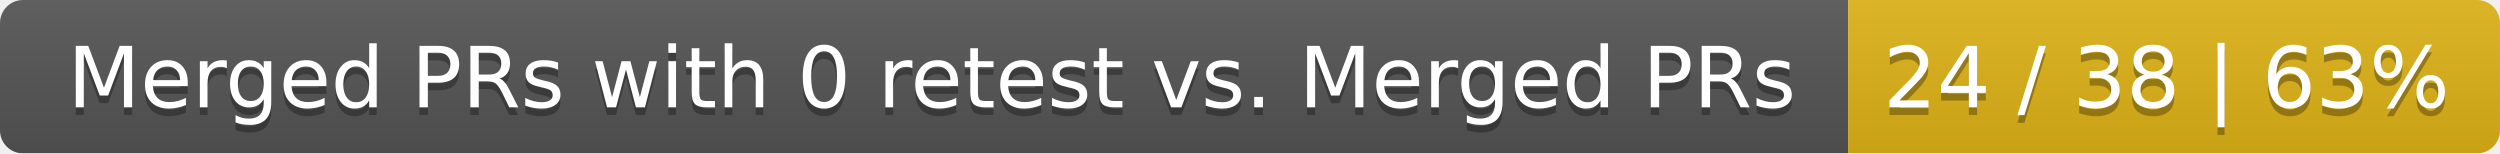
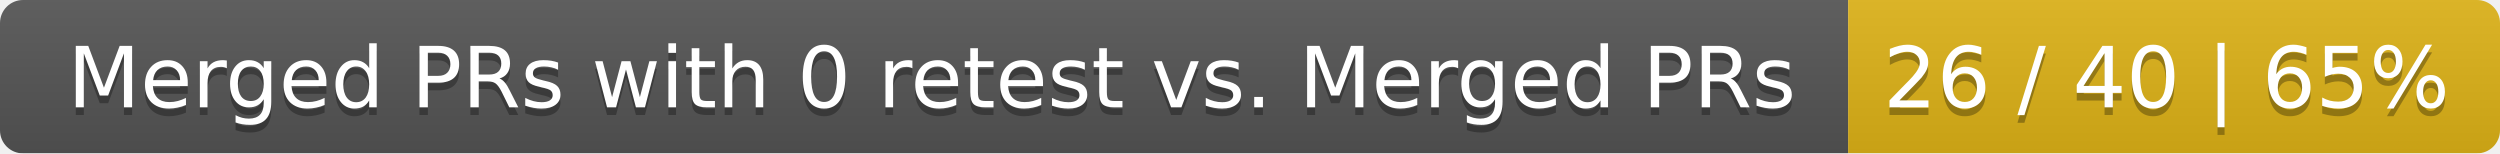
<svg xmlns="http://www.w3.org/2000/svg" width="326" height="20">
  <linearGradient id="smooth" x2="0" y2="100%">
    <stop offset="0" stop-color="#bbb" stop-opacity=".1" />
    <stop offset="1" stop-opacity=".1" />
  </linearGradient>
  <mask id="round">
    <rect width="326" height="20" rx="3" fill="#fff" />
  </mask>
  <g mask="url(#round)">
    <rect width="241" height="20" fill="#555" />
    <rect x="241" width="85" height="20" fill="#dfb317" />
    <rect width="326" height="20" fill="url(#smooth)" />
  </g>
  <g fill="#fff" text-anchor="middle" font-family="DejaVu Sans,Verdana,Geneva,sans-serif" font-size="11">
    <text x="121.5" y="15" fill="#010101" fill-opacity=".3">Merged PRs with 0 retest vs. Merged PRs</text>
    <text x="121.5" y="14">Merged PRs with 0 retest vs. Merged PRs</text>
-     <text x="282.5" y="15" fill="#010101" fill-opacity=".3">24 / 38 | 63%</text>
-     <text x="282.5" y="14">24 / 38 | 63%</text>
+     <text x="282.5" y="15" fill="#010101" fill-opacity=".3">26 / 40 | 65%</text>
+     <text x="282.5" y="14">26 / 40 | 65%</text>
  </g>
</svg>
